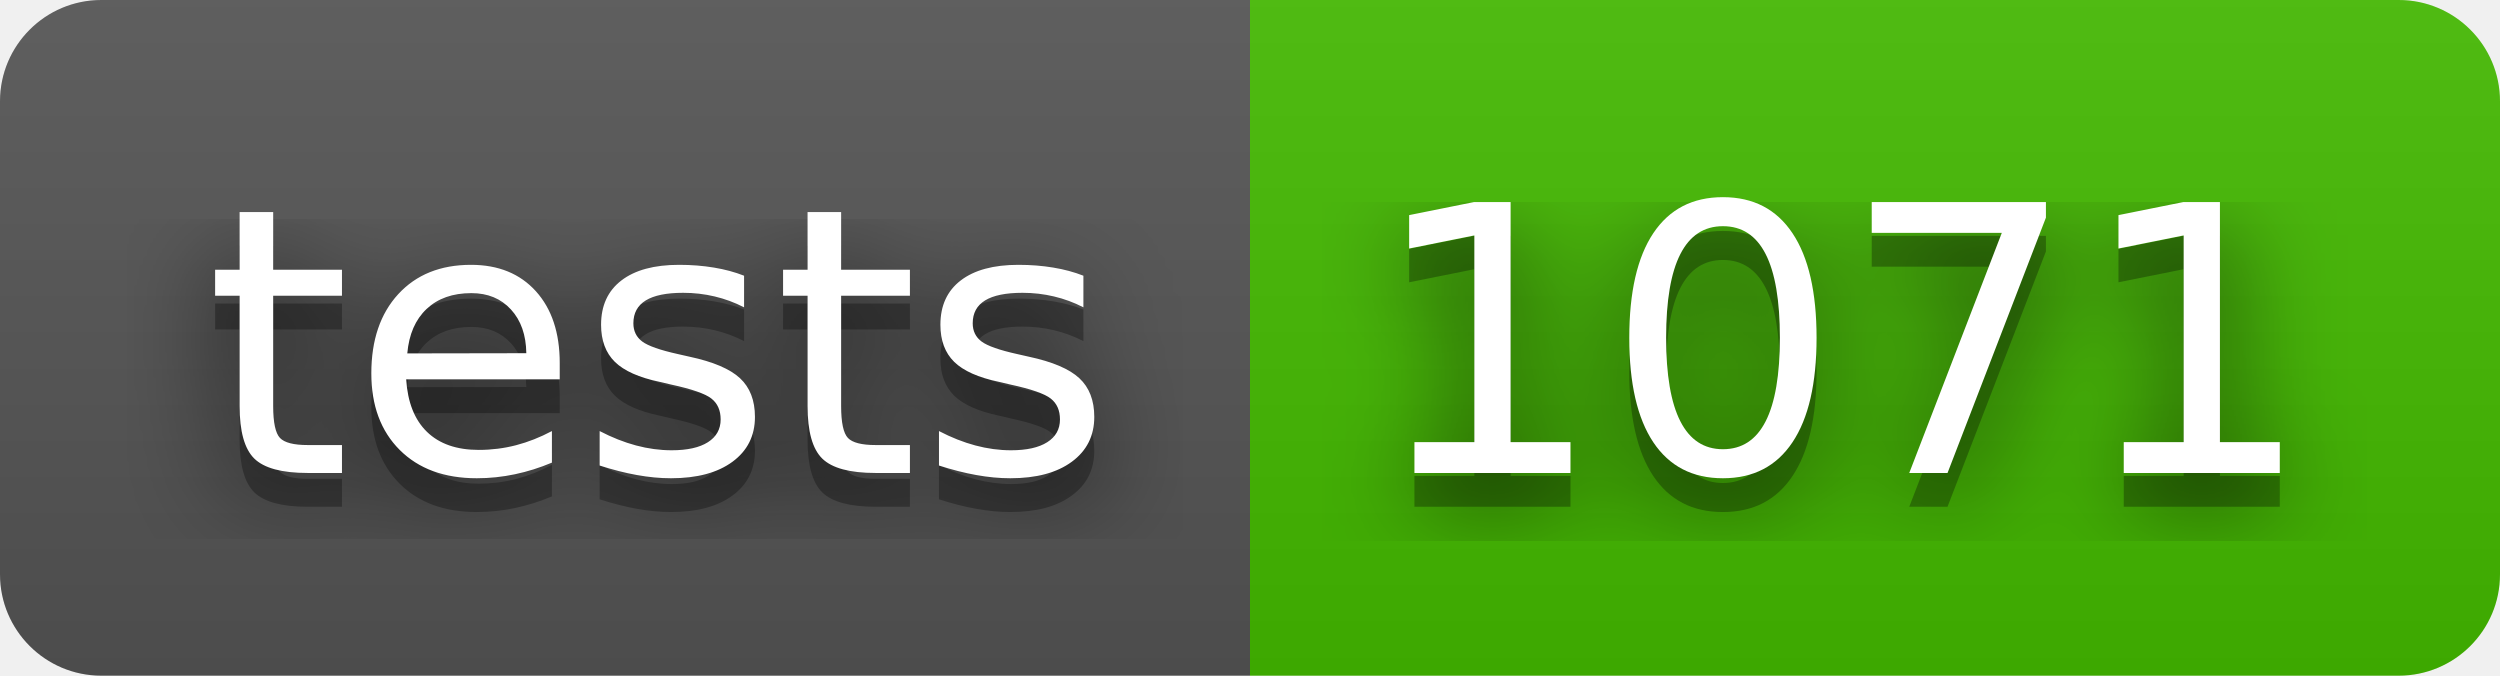
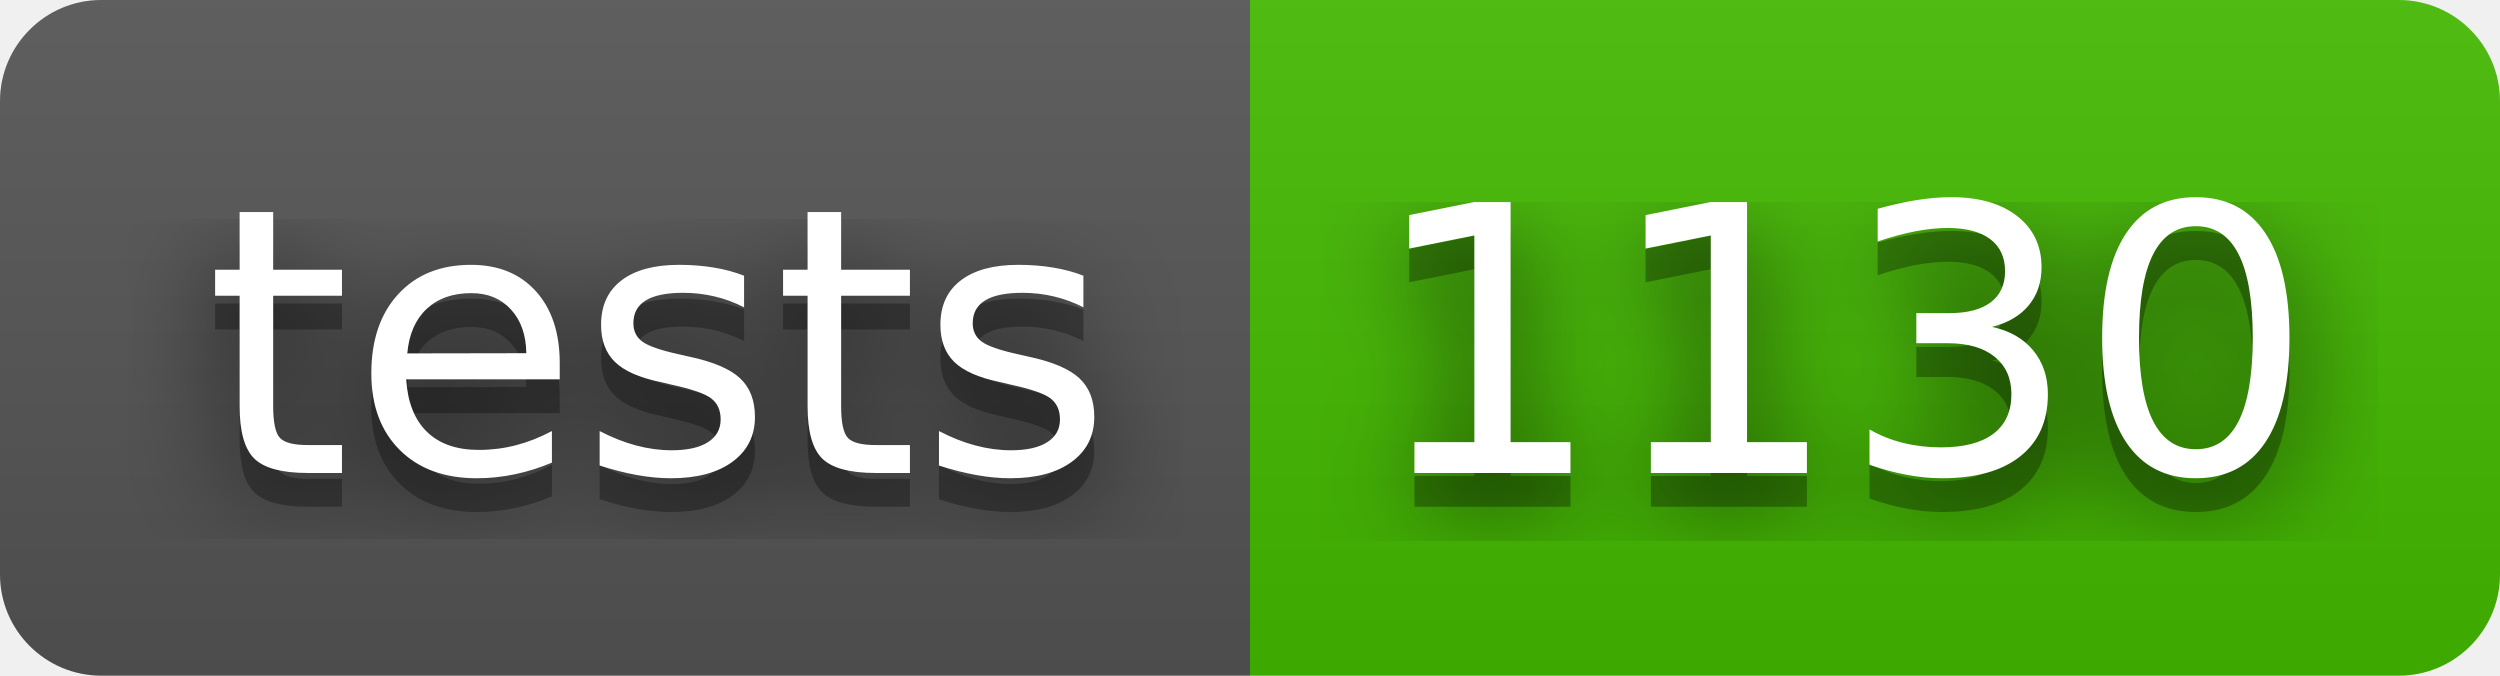
- <svg xmlns="http://www.w3.org/2000/svg" width="74" height="20" role="img" aria-label="tests: 1071">
+ <svg xmlns="http://www.w3.org/2000/svg" width="74" height="20" role="img" aria-label="tests: 1130">
  <filter id="blur">
    <feGaussianBlur stdDeviation="16" />
  </filter>
  <linearGradient id="s" x2="0" y2="100%">
    <stop offset="0" stop-color="#bbb" stop-opacity=".1" />
    <stop offset="1" stop-opacity=".1" />
  </linearGradient>
  <clipPath id="r">
    <rect width="74" height="20" rx="3" />
  </clipPath>
  <g clip-path="url(#r)">
    <rect width="37" height="20" fill="#555" />
    <rect x="37" width="37" height="20" fill="#4b0" />
    <rect width="74" height="20" fill="url(#s)" />
  </g>
  <g fill="#fff" text-anchor="middle" font-family="Verdana,Geneva,DejaVu Sans,sans-serif" text-rendering="geometricPrecision" font-size="110">
    <g transform="scale(.1)">
      <g aria-hidden="true" fill="#010101">
        <text x="195" y="150" fill-opacity=".8" filter="url(#blur)" textLength="270">tests</text>
        <text x="195" y="150" fill-opacity=".3" textLength="270">tests</text>
      </g>
      <text x="195" y="140" textLength="270">tests</text>
    </g>
    <g transform="scale(.1)">
      <g aria-hidden="true" fill="#010101">
-         <text x="545" y="150" fill-opacity=".8" filter="url(#blur)" textLength="270">1071</text>
-         <text x="545" y="150" fill-opacity=".3" textLength="270">1071</text>
+         <text x="545" y="150" fill-opacity=".8" filter="url(#blur)" textLength="270">1130</text>
+         <text x="545" y="150" fill-opacity=".3" textLength="270">1130</text>
      </g>
-       <text x="545" y="140" textLength="270">1071</text>
+       <text x="545" y="140" textLength="270">1130</text>
    </g>
  </g>
</svg>
